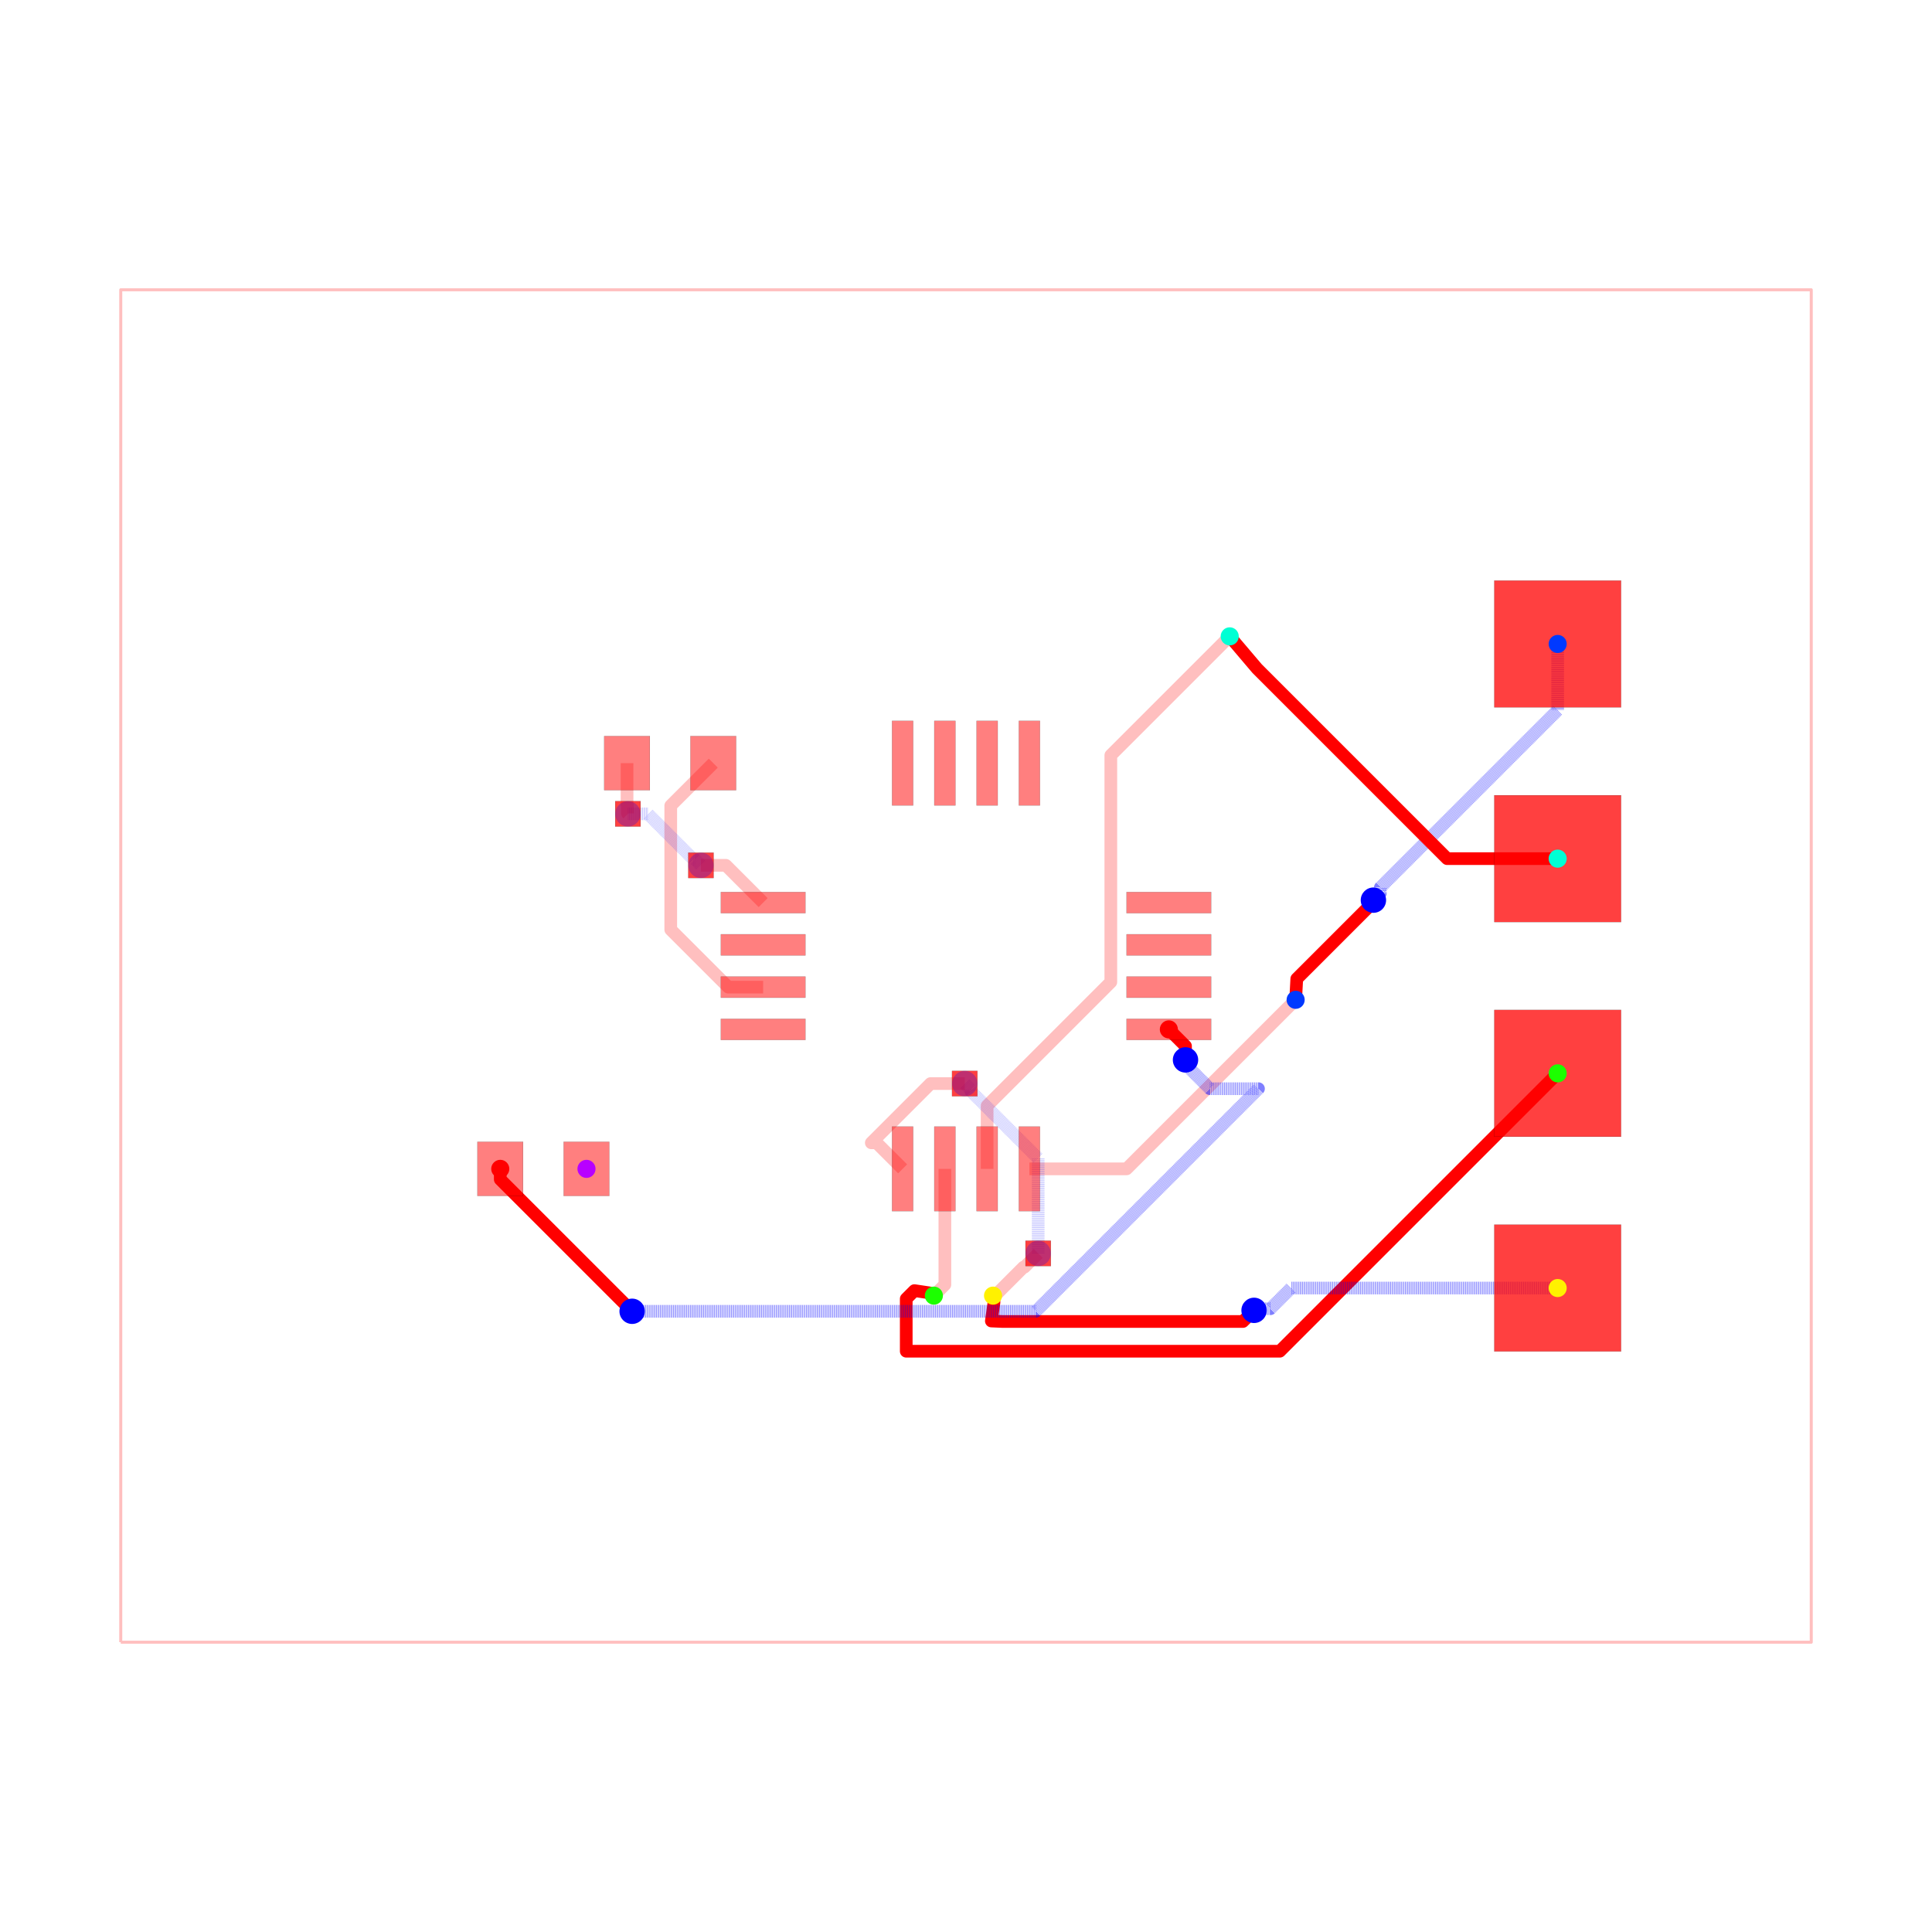
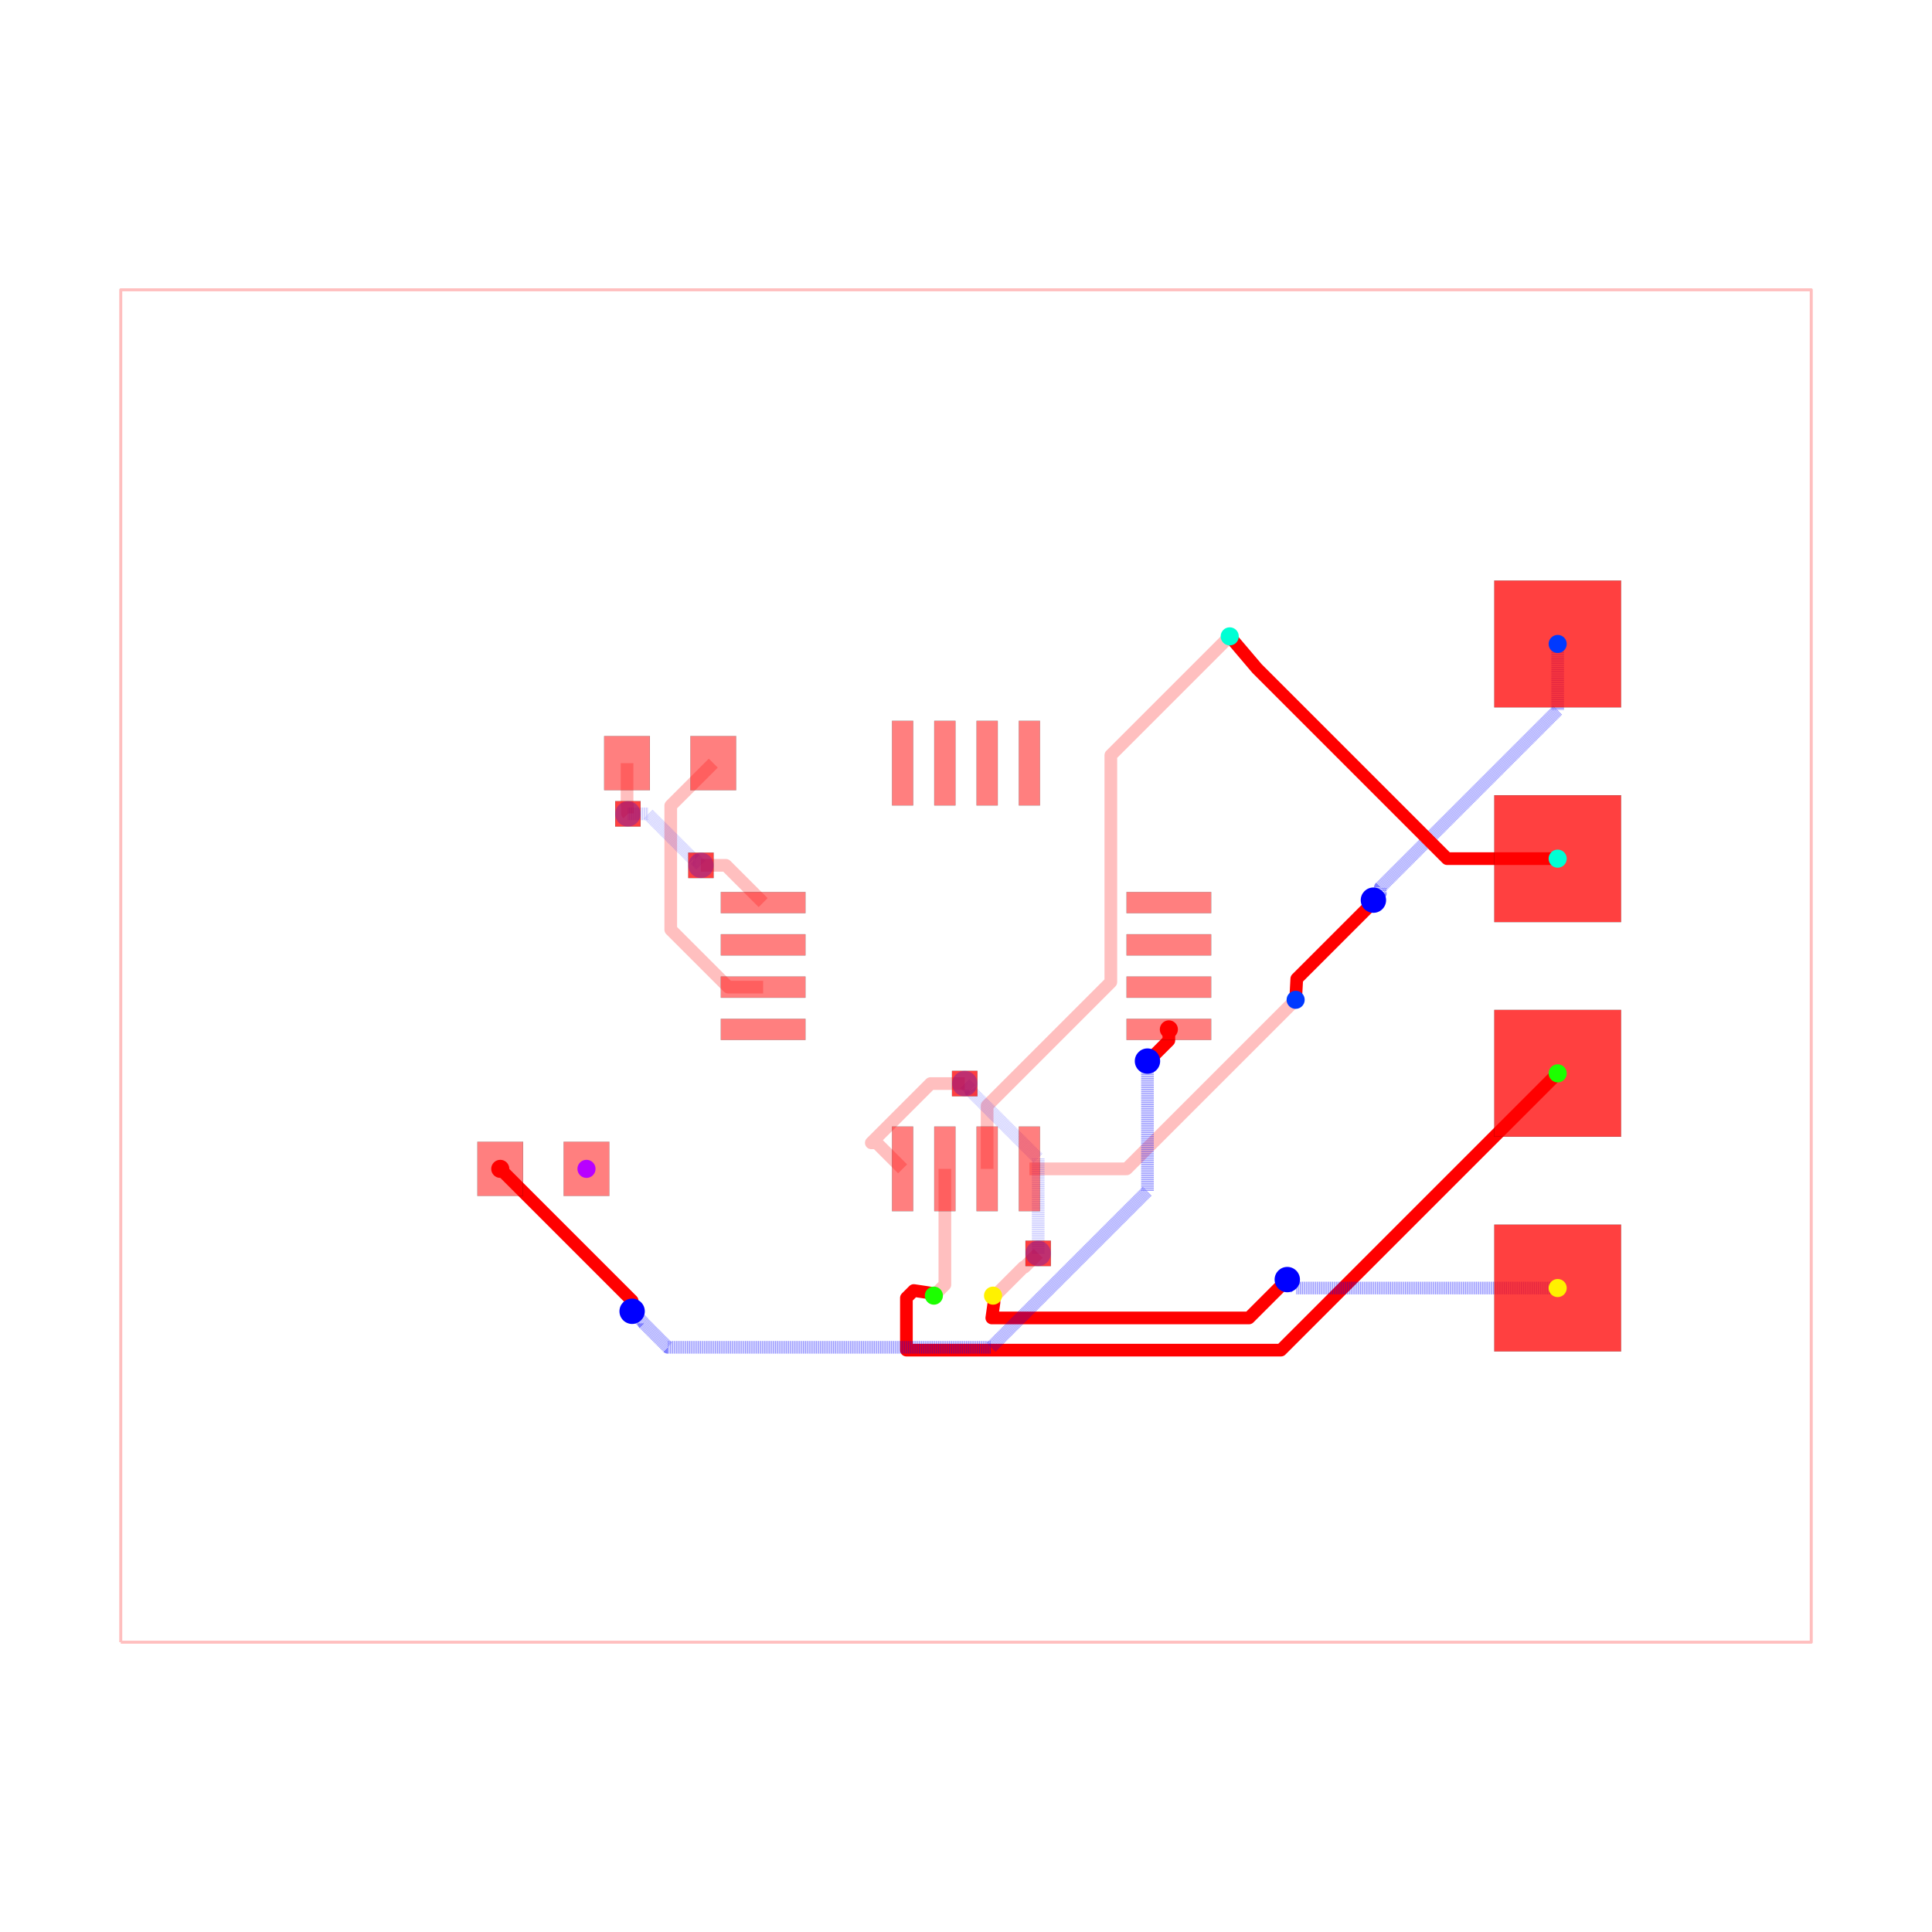
<svg xmlns="http://www.w3.org/2000/svg" width="640" height="640" viewBox="0 0 640 640">
  <rect width="100%" height="100%" fill="white" />
  <g>
    <polyline data-points="-10,-8 10,-8 10,8 -10,8 -10,-8" data-type="line" data-label="" points="40,544 600,544 600,96 40,96 40,544" fill="none" stroke="rgba(255,0,0,0.25)" stroke-linejoin="round" stroke-width="1px" />
  </g>
  <g>
    <polyline data-points="3.9,-0.4 1.9,-2.4 0.75,-2.4" data-type="line" data-label="" points="429.2,331.2 373.2,387.2 341,387.2" fill="none" stroke="rgba(255,0,0,0.25)" stroke-linejoin="round" stroke-width="4.2" />
  </g>
  <g>
    <polyline data-points="3.12,3.9 1.7134299062324274,2.493429906232427 1.7134299062324274,-0.189806906484839 0.9593316895566707,-0.9439051231605957 0.25,-1.6532368127172665 0.25,-2.4" data-type="line" data-label="" points="407.36,210.8 367.976,250.184 367.976,325.315 346.861,346.429 327,366.291 327,387.2" fill="none" stroke="rgba(255,0,0,0.25)" stroke-linejoin="round" stroke-width="4.2" />
  </g>
  <g>
    <polyline data-points="-0.25,-2.4 -0.25,-3.77 -0.38,-3.9" data-type="line" data-label="" points="313,387.2 313,425.56 309.36,429.2" fill="none" stroke="rgba(255,0,0,0.25)" stroke-linejoin="round" stroke-width="4.2" />
  </g>
  <g>
    <polyline data-points="0.3200000000000012,-3.8998999999999997 0.34330906001221106,-3.8998999999999997 0.6803107191655691,-3.5628983408466417 0.6911016591533582,-3.5628983408466417 0.854,-3.4" data-type="line" data-label="" points="328.96,429.197 329.613,429.197 339.049,419.761 339.351,419.761 343.912,415.2" fill="none" stroke="rgba(255,0,0,0.25)" stroke-linejoin="round" stroke-width="4.2" />
  </g>
  <g>
    <polyline data-points="0.854,-3.4 0.854,-2.2771729676585077 0.05773987033691186,-1.4809128379954197 0.05773987033691186,-1.4637398703369118 -0.015,-1.391" data-type="line" data-label="" points="343.912,415.2 343.912,383.761 321.617,361.466 321.617,360.985 319.58,358.948" fill="none" stroke="rgba(0,0,255,0.25)" stroke-linejoin="round" stroke-width="4.2" stroke-dasharray="0.2 0.2" />
  </g>
  <g>
    <polyline data-points="-0.015,-1.391 -0.4192124693808592,-1.391 -1.120253195389395,-2.092040726008536 -1.057959273991464,-2.092040726008536 -0.75,-2.4" data-type="line" data-label="" points="319.58,358.948 308.262,358.948 288.633,378.577 290.377,378.577 299,387.2" fill="none" stroke="rgba(255,0,0,0.25)" stroke-linejoin="round" stroke-width="4.2" />
  </g>
  <g>
    <polyline data-points="-2.99,2.4 -3.4931321883700064,1.8968678116299937 -3.4931321883700064,1.8050035707305192 -3.4931321883700064,0.4301510021312678 -3.404781339989297,0.3418001537505584 -2.812981186238739,-0.25 -2.4,-0.25" data-type="line" data-label="" points="236.28,252.8 222.192,266.888 222.192,269.46 222.192,307.956 224.666,310.43 241.237,327 252.8,327" fill="none" stroke="rgba(255,0,0,0.25)" stroke-linejoin="round" stroke-width="4.2" />
  </g>
  <g>
    <polyline data-points="-4.01,2.4 -4.01,1.9067591934327308 -4.00527262618406,1.902031819616791 -4.00527262618406,1.80527262618406 -4,1.8" data-type="line" data-label="" points="207.72,252.8 207.72,266.611 207.852,266.743 207.852,269.452 208,269.6" fill="none" stroke="rgba(255,0,0,0.25)" stroke-linejoin="round" stroke-width="4.2" />
  </g>
  <g>
    <polyline data-points="-4,1.8 -3.763587947760451,1.8 -3.224399463969464,1.2608115162090132 -3.205811516209013,1.2608115162090132 -3.136,1.191" data-type="line" data-label="" points="208,269.6 214.62,269.6 229.717,284.697 230.237,284.697 232.192,286.652" fill="none" stroke="rgba(0,0,255,0.25)" stroke-linejoin="round" stroke-width="4.2" stroke-dasharray="0.2 0.2" />
  </g>
  <g>
    <polyline data-points="-3.136,1.191 -2.841,1.191 -2.4,0.75" data-type="line" data-label="" points="232.192,286.652 240.452,286.652 252.8,299" fill="none" stroke="rgba(255,0,0,0.25)" stroke-linejoin="round" stroke-width="4.2" />
  </g>
  <g>
    <polyline data-points="7,3.81 7,3.0268805946372774 4.902167862673158,0.9290484573104356 4.902167862673158,0.8611678626731579 4.82,0.779" data-type="line" data-label="" points="516,213.32 516,235.247 457.261,293.987 457.261,295.887 454.96,298.188" fill="none" stroke="rgba(0,0,255,0.5)" stroke-linejoin="round" stroke-width="4.2" stroke-dasharray="0.2 0.2" />
  </g>
  <g>
    <polyline data-points="4.82,0.779 4.82,0.7555962749501643 3.9133419026315543,-0.15106182241828164 3.8999,-0.40000000000000013" data-type="line" data-label="" points="454.96,298.188 454.96,298.843 429.574,324.23 429.197,331.2" fill="none" stroke="red" stroke-linejoin="round" stroke-width="4.2" />
  </g>
  <g>
    <polyline data-points="7,1.27 5.692462896096973,1.27 3.443522691144734,3.5189402049522394 3.4429424676867733,3.5195204284102 3.120000000000001,3.8998999999999997" data-type="line" data-label="" points="516,284.44 479.389,284.44 416.419,221.47 416.402,221.453 407.36,210.803" fill="none" stroke="red" stroke-linejoin="round" stroke-width="4.2" />
  </g>
  <g>
-     <polyline data-points="7,-1.27 3.71241705966881,-4.55758294033119 -0.7070000000000001,-4.55758294033119 -0.7070000000000001,-3.937385715687702 -0.6154811228856603,-3.845866838573362 -0.6100602048701278,-3.8404459205578294 -0.43303300858899085,-3.867 -0.3799999999999988,-3.8998999999999997" data-type="line" data-label="" points="516,355.56 423.948,447.612 300.204,447.612 300.204,430.247 302.767,427.684 302.918,427.532 307.875,428.276 309.36,429.197" fill="none" stroke="red" stroke-linejoin="round" stroke-width="4.2" />
+     <polyline data-points="7,-1.27 3.725635146328322,-4.544364853671678 -0.7050269212201297,-4.544364853671678 -0.7050269212201297,-3.9266488274065035 -0.6176809087843261,-3.8393028149707 -0.43303300858899085,-3.867 -0.3799999999999988,-3.8998999999999997" data-type="line" data-label="" points="516,355.56 424.318,447.242 300.259,447.242 300.259,429.946 302.705,427.5 307.875,428.276 309.36,429.197" fill="none" stroke="red" stroke-linejoin="round" stroke-width="4.2" />
  </g>
  <g>
-     <polyline data-points="7,-3.81 3.846147655002408,-3.81 3.6014459518188224,-4.054701703183586 3.427298296816414,-4.054701703183586 3.408,-4.074" data-type="line" data-label="" points="516,426.68 427.692,426.68 420.84,433.532 415.964,433.532 415.424,434.072" fill="none" stroke="rgba(0,0,255,0.5)" stroke-linejoin="round" stroke-width="4.2" stroke-dasharray="0.2 0.2" />
+     <polyline data-points="7,-3.81 4,-3.81 3.9010000000000002,-3.81 3.801,-3.71" data-type="line" data-label="" points="516,426.68 432,426.68 429.228,426.68 426.428,423.88" fill="none" stroke="rgba(0,0,255,0.5)" stroke-linejoin="round" stroke-width="4.2" stroke-dasharray="0.2 0.2" />
  </g>
  <g>
-     <polyline data-points="3.408,-4.074 3.2760483831159832,-4.2059516168840165 0.49414232980473116,-4.2059516168840165 0.43763114044287516,-4.2059516168840165 0.3,-4.2 0.332,-3.9749 0.3200000000000012,-3.8998999999999997" data-type="line" data-label="" points="415.424,434.072 411.729,437.767 333.836,437.767 332.254,437.767 328.4,437.6 329.296,431.297 328.96,429.197" fill="none" stroke="red" stroke-linejoin="round" stroke-width="4.2" />
+     <polyline data-points="3.801,-3.71 3.34719716176732,-4.16380283823268 0.3051457537830041,-4.16380283823268 0.332,-3.9749 0.3200000000000012,-3.8998999999999997" data-type="line" data-label="" points="426.428,423.88 413.722,436.586 328.544,436.586 329.296,431.297 328.96,429.197" fill="none" stroke="red" stroke-linejoin="round" stroke-width="4.2" />
  </g>
  <g>
-     <polyline data-points="-5.51,-2.4 -5.51,-2.5250000000000004 -4.0076817211441345,-4.027318278855866 -3.95,-4.085" data-type="line" data-label="" points="165.72,387.2 165.72,390.7 207.785,432.765 209.4,434.38" fill="none" stroke="red" stroke-linejoin="round" stroke-width="4.2" />
+     <polyline data-points="2.4,-0.75 2.4,-0.8811436906133352 2.1607127082959416,-1.1204309823173935 2.1515360090936158,-1.1204309823173935 2.146966991411009,-1.125" data-type="line" data-label="" points="387.2,341 387.2,344.672 380.5,351.372 380.243,351.372 380.115,351.5" fill="none" stroke="red" stroke-linejoin="round" stroke-width="4.2" />
  </g>
  <g>
-     <polyline data-points="-3.95,-4.085 0.8271271078883577,-4.085 3.4604350373351815,-1.4516920705531764 2.8852112835300505,-1.4516920705531764 2.544519212976874,-1.111 2.597,-1.111" data-type="line" data-label="" points="209.4,434.38 343.16,434.38 416.892,360.647 400.786,360.647 391.247,351.108 392.716,351.108" fill="none" stroke="rgba(0,0,255,0.5)" stroke-linejoin="round" stroke-width="4.2" stroke-dasharray="0.2 0.2" />
+     <polyline data-points="2.146966991411009,-1.125 2.146966991411009,-2.6612856580202564 0.29698377081047944,-4.511268878620786 -3.527635964544224,-4.511268878620786 -3.81117447016082,-4.22773037300419 -3.81117447016082,-4.22382552983918 -3.95,-4.085" data-type="line" data-label="" points="380.115,351.5 380.115,394.516 328.316,446.316 221.226,446.316 213.287,438.376 213.287,438.267 209.4,434.38" fill="none" stroke="rgba(0,0,255,0.5)" stroke-linejoin="round" stroke-width="4.2" stroke-dasharray="0.2 0.2" />
  </g>
  <g>
-     <polyline data-points="2.597,-1.111 2.597,-0.9470000000000001 2.4,-0.75" data-type="line" data-label="" points="392.716,351.108 392.716,346.516 387.2,341" fill="none" stroke="red" stroke-linejoin="round" stroke-width="4.2" />
+     <polyline data-points="-3.95,-4.085 -3.95,-3.9599999999999995 -5.51,-2.4" data-type="line" data-label="" points="209.4,434.38 209.4,430.88 165.72,387.2" fill="none" stroke="red" stroke-linejoin="round" stroke-width="4.2" />
  </g>
  <g>
    <rect data-type="rect" data-label="top" data-x="-2.4" data-y="0.75" x="238.8" y="295.5" width="28" height="7" fill="rgba(255,0,0,0.5)" stroke="black" stroke-width="0.036" />
  </g>
  <g>
    <rect data-type="rect" data-label="top" data-x="-2.4" data-y="0.25" x="238.8" y="309.5" width="28" height="7" fill="rgba(255,0,0,0.5)" stroke="black" stroke-width="0.036" />
  </g>
  <g>
    <rect data-type="rect" data-label="top" data-x="-2.4" data-y="-0.25" x="238.8" y="323.5" width="28" height="7" fill="rgba(255,0,0,0.5)" stroke="black" stroke-width="0.036" />
  </g>
  <g>
    <rect data-type="rect" data-label="top" data-x="-2.4" data-y="-0.75" x="238.8" y="337.5" width="28" height="7" fill="rgba(255,0,0,0.5)" stroke="black" stroke-width="0.036" />
  </g>
  <g>
    <rect data-type="rect" data-label="top source_trace_4" data-x="-0.75" data-y="-2.4" x="295.5" y="373.2" width="7" height="28" fill="rgba(255,0,0,0.5)" stroke="black" stroke-width="0.036" />
  </g>
  <g>
    <rect data-type="rect" data-label="top source_trace_5" data-x="-0.25" data-y="-2.4" x="309.5" y="373.2" width="7" height="28" fill="rgba(255,0,0,0.5)" stroke="black" stroke-width="0.036" />
  </g>
  <g>
    <rect data-type="rect" data-label="top source_trace_6" data-x="0.25" data-y="-2.4" x="323.5" y="373.2" width="7" height="28" fill="rgba(255,0,0,0.5)" stroke="black" stroke-width="0.036" />
  </g>
  <g>
    <rect data-type="rect" data-label="top source_trace_7" data-x="0.75" data-y="-2.4" x="337.5" y="373.2" width="7" height="28" fill="rgba(255,0,0,0.5)" stroke="black" stroke-width="0.036" />
  </g>
  <g>
    <rect data-type="rect" data-label="top source_trace_2" data-x="2.4" data-y="-0.75" x="373.2" y="337.5" width="28" height="7" fill="rgba(255,0,0,0.5)" stroke="black" stroke-width="0.036" />
  </g>
  <g>
    <rect data-type="rect" data-label="top" data-x="2.4" data-y="-0.25" x="373.2" y="323.5" width="28" height="7" fill="rgba(255,0,0,0.5)" stroke="black" stroke-width="0.036" />
  </g>
  <g>
    <rect data-type="rect" data-label="top" data-x="2.4" data-y="0.25" x="373.2" y="309.5" width="28" height="7" fill="rgba(255,0,0,0.5)" stroke="black" stroke-width="0.036" />
  </g>
  <g>
    <rect data-type="rect" data-label="top" data-x="2.4" data-y="0.75" x="373.2" y="295.5" width="28" height="7" fill="rgba(255,0,0,0.5)" stroke="black" stroke-width="0.036" />
  </g>
  <g>
    <rect data-type="rect" data-label="top" data-x="0.75" data-y="2.4" x="337.5" y="238.8" width="7" height="28" fill="rgba(255,0,0,0.5)" stroke="black" stroke-width="0.036" />
  </g>
  <g>
    <rect data-type="rect" data-label="top" data-x="0.25" data-y="2.4" x="323.5" y="238.8" width="7" height="28" fill="rgba(255,0,0,0.5)" stroke="black" stroke-width="0.036" />
  </g>
  <g>
    <rect data-type="rect" data-label="top" data-x="-0.25" data-y="2.4" x="309.5" y="238.8" width="7" height="28" fill="rgba(255,0,0,0.5)" stroke="black" stroke-width="0.036" />
  </g>
  <g>
    <rect data-type="rect" data-label="top" data-x="-0.75" data-y="2.4" x="295.5" y="238.8" width="7" height="28" fill="rgba(255,0,0,0.5)" stroke="black" stroke-width="0.036" />
  </g>
  <g>
    <rect data-type="rect" data-label="top" data-x="-4.01" data-y="2.4" x="200.16" y="243.84" width="15.12" height="17.92" fill="rgba(255,0,0,0.5)" stroke="black" stroke-width="0.036" />
  </g>
  <g>
    <rect data-type="rect" data-label="top" data-x="-2.99" data-y="2.4" x="228.72" y="243.84" width="15.12" height="17.92" fill="rgba(255,0,0,0.5)" stroke="black" stroke-width="0.036" />
  </g>
  <g>
    <rect data-type="rect" data-label="top source_trace_2" data-x="-5.51" data-y="-2.4" x="158.16" y="378.24" width="15.12" height="17.92" fill="rgba(255,0,0,0.5)" stroke="black" stroke-width="0.036" />
  </g>
  <g>
    <rect data-type="rect" data-label="top source_net_0" data-x="-4.49" data-y="-2.4" x="186.72" y="378.24" width="15.12" height="17.92" fill="rgba(255,0,0,0.5)" stroke="black" stroke-width="0.036" />
  </g>
  <g>
    <rect data-type="rect" data-label="top source_trace_4 bottom source_trace_4" data-x="7" data-y="-3.81" x="495" y="405.68" width="42" height="42" fill="rgba(255,0,0,0.75)" stroke="black" stroke-width="0.036" />
  </g>
  <g>
    <rect data-type="rect" data-label="top source_trace_5 bottom source_trace_5" data-x="7" data-y="-1.27" x="495" y="334.56" width="42" height="42" fill="rgba(255,0,0,0.75)" stroke="black" stroke-width="0.036" />
  </g>
  <g>
    <rect data-type="rect" data-label="top source_trace_6 bottom source_trace_6" data-x="7" data-y="1.27" x="495" y="263.44" width="42" height="42" fill="rgba(255,0,0,0.75)" stroke="black" stroke-width="0.036" />
  </g>
  <g>
    <rect data-type="rect" data-label="top source_trace_7 bottom source_trace_7" data-x="7" data-y="3.81" x="495" y="192.32" width="42" height="42" fill="rgba(255,0,0,0.75)" stroke="black" stroke-width="0.036" />
  </g>
  <g>
    <rect data-type="rect" data-label="top source_trace_4 bottom source_trace_4" data-x="0.854" data-y="-3.4" x="339.712" y="411" width="8.4" height="8.4" fill="rgba(255,0,0,0.75)" stroke="black" stroke-width="0.036" />
  </g>
  <g>
    <rect data-type="rect" data-label="top source_trace_4 bottom source_trace_4" data-x="-0.015" data-y="-1.391" x="315.38" y="354.748" width="8.4" height="8.4" fill="rgba(255,0,0,0.75)" stroke="black" stroke-width="0.036" />
  </g>
  <g>
    <rect data-type="rect" data-label="top bottom" data-x="-4" data-y="1.8" x="203.8" y="265.4" width="8.4" height="8.4" fill="rgba(255,0,0,0.75)" stroke="black" stroke-width="0.036" />
  </g>
  <g>
    <rect data-type="rect" data-label="top bottom" data-x="-3.136" data-y="1.191" x="227.992" y="282.452" width="8.4" height="8.4" fill="rgba(255,0,0,0.75)" stroke="black" stroke-width="0.036" />
  </g>
  <circle data-type="circle" data-label="" data-x="0.854" data-y="-3.4" cx="343.912" cy="415.2" r="4.2" fill="rgba(0,0,255,0.25)" stroke="none" stroke-width="0.036" />
  <circle data-type="circle" data-label="" data-x="-0.015" data-y="-1.391" cx="319.58" cy="358.948" r="4.2" fill="rgba(0,0,255,0.25)" stroke="none" stroke-width="0.036" />
  <circle data-type="circle" data-label="" data-x="-4" data-y="1.8" cx="208" cy="269.6" r="4.2" fill="rgba(0,0,255,0.25)" stroke="none" stroke-width="0.036" />
  <circle data-type="circle" data-label="" data-x="-3.136" data-y="1.191" cx="232.192" cy="286.652" r="4.2" fill="rgba(0,0,255,0.25)" stroke="none" stroke-width="0.036" />
  <circle data-type="circle" data-label="" data-x="4.82" data-y="0.779" cx="454.96" cy="298.188" r="4.2" fill="blue" stroke="none" stroke-width="0.036" />
-   <circle data-type="circle" data-label="" data-x="3.408" data-y="-4.074" cx="415.424" cy="434.072" r="4.2" fill="blue" stroke="none" stroke-width="0.036" />
+   <circle data-type="circle" data-label="" data-x="3.801" data-y="-3.71" cx="426.428" cy="423.88" r="4.2" fill="blue" stroke="none" stroke-width="0.036" />
+   <circle data-type="circle" data-label="" data-x="2.146966991411009" data-y="-1.125" cx="380.115" cy="351.5" r="4.2" fill="blue" stroke="none" stroke-width="0.036" />
  <circle data-type="circle" data-label="" data-x="-3.95" data-y="-4.085" cx="209.4" cy="434.38" r="4.2" fill="blue" stroke="none" stroke-width="0.036" />
-   <circle data-type="circle" data-label="" data-x="2.597" data-y="-1.111" cx="392.716" cy="351.108" r="4.2" fill="blue" stroke="none" stroke-width="0.036" />
  <g>
    <circle data-type="point" data-label="source_trace_2 source_trace_2 top" data-x="-5.51" data-y="-2.4" cx="165.72" cy="387.2" r="3" fill="hsl(0, 100%, 50%)" />
  </g>
  <g>
    <circle data-type="point" data-label="source_trace_2 source_trace_2 top" data-x="2.4" data-y="-0.75" cx="387.2" cy="341" r="3" fill="hsl(0, 100%, 50%)" />
  </g>
  <g>
    <circle data-type="point" data-label="source_trace_4 source_trace_4 top" data-x="7" data-y="-3.81" cx="516" cy="426.68" r="3" fill="hsl(56.667, 100%, 50%)" />
  </g>
  <g>
    <circle data-type="point" data-label="source_trace_4 source_trace_4 top" data-x="0.3200000000000012" data-y="-3.8998999999999997" cx="328.96" cy="429.197" r="3" fill="hsl(56.667, 100%, 50%)" />
  </g>
  <g>
    <circle data-type="point" data-label="source_trace_5 source_trace_5 top" data-x="7" data-y="-1.27" cx="516" cy="355.56" r="3" fill="hsl(113.333, 100%, 50%)" />
  </g>
  <g>
    <circle data-type="point" data-label="source_trace_5 source_trace_5 top" data-x="-0.3799999999999988" data-y="-3.8998999999999997" cx="309.36" cy="429.197" r="3" fill="hsl(113.333, 100%, 50%)" />
  </g>
  <g>
    <circle data-type="point" data-label="source_trace_6 source_trace_6 top" data-x="7" data-y="1.27" cx="516" cy="284.44" r="3" fill="hsl(170, 100%, 50%)" />
  </g>
  <g>
    <circle data-type="point" data-label="source_trace_6 source_trace_6 top" data-x="3.120000000000001" data-y="3.8998999999999997" cx="407.36" cy="210.803" r="3" fill="hsl(170, 100%, 50%)" />
  </g>
  <g>
    <circle data-type="point" data-label="source_trace_7 source_trace_7 top" data-x="7" data-y="3.81" cx="516" cy="213.32" r="3" fill="hsl(226.667, 100%, 50%)" />
  </g>
  <g>
    <circle data-type="point" data-label="source_trace_7 source_trace_7 top" data-x="3.8999" data-y="-0.40000000000000013" cx="429.197" cy="331.2" r="3" fill="hsl(226.667, 100%, 50%)" />
  </g>
  <g>
    <circle data-type="point" data-label="source_net_0 source_net_0 top" data-x="-4.49" data-y="-2.4" cx="194.28" cy="387.2" r="3" fill="hsl(283.333, 100%, 50%)" />
  </g>
  <g id="crosshair" style="display: none">
    <line id="crosshair-h" y1="0" y2="640" stroke="#666" stroke-width="0.5" />
    <line id="crosshair-v" x1="0" x2="640" stroke="#666" stroke-width="0.5" />
    <text id="coordinates" font-family="monospace" font-size="12" fill="#666" />
  </g>
</svg>
